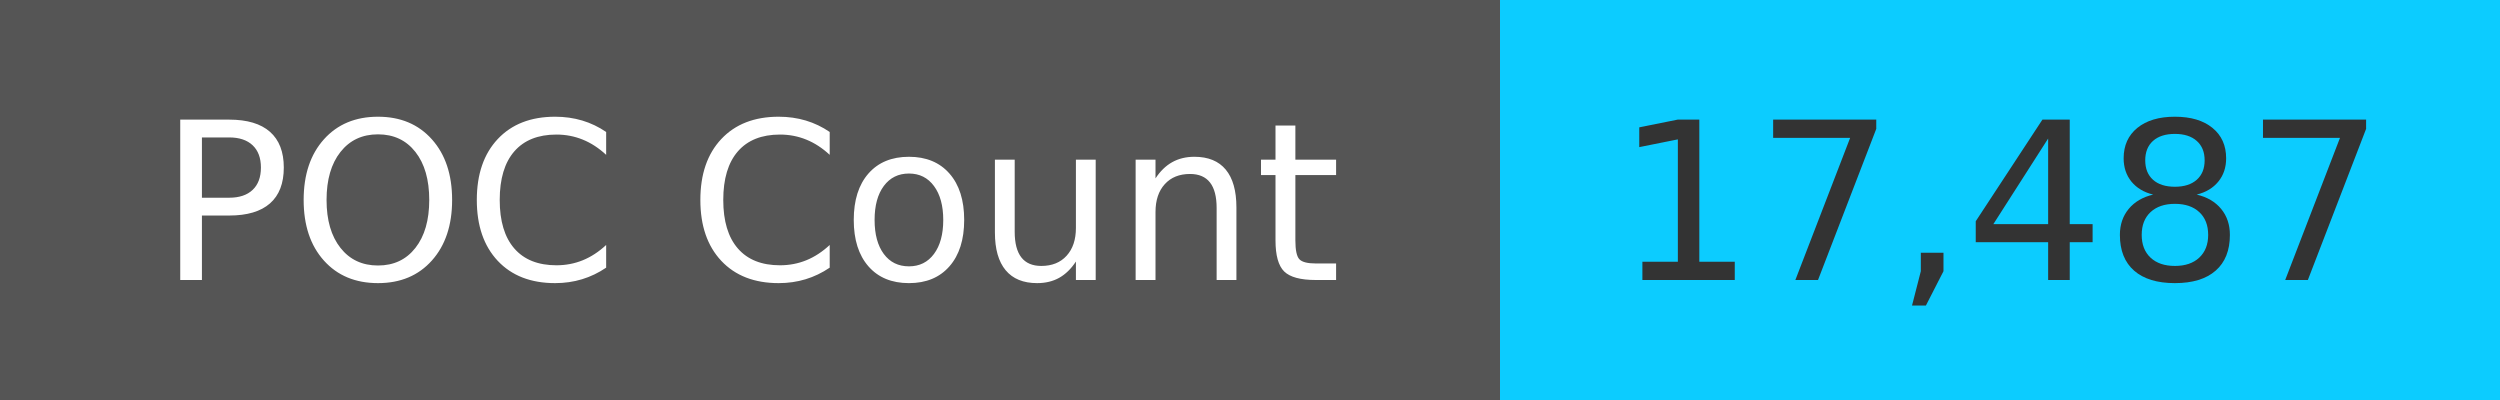
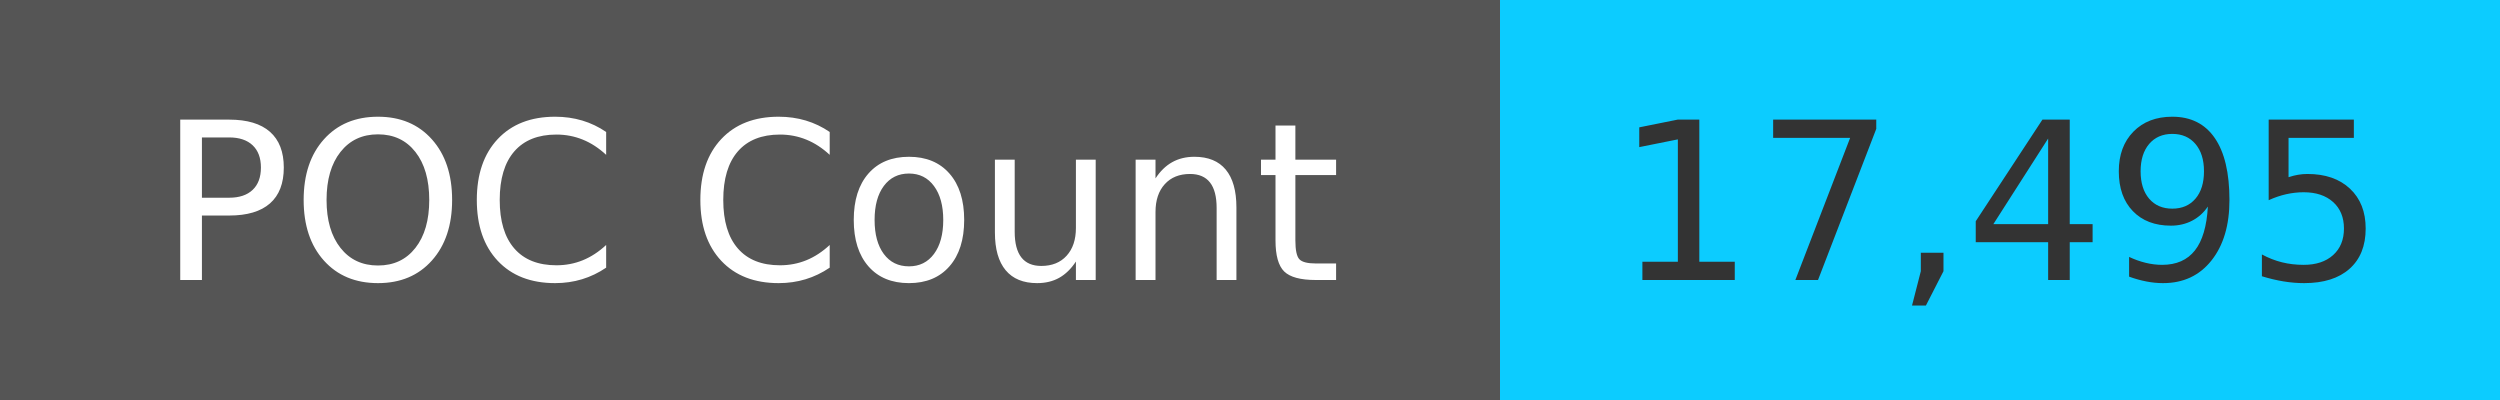
<svg xmlns="http://www.w3.org/2000/svg" width="125" height="20" role="img">
  <linearGradient id="s" x2="0" y2="100%">
    <stop offset="0" stop-color="#bbb" stop-opacity=".1" />
    <stop offset="1" stop-opacity=".1" />
  </linearGradient>
  <g>
    <rect width="75" height="20" fill="#555" />
    <rect x="75" width="267" height="20" fill="#0cccff" />
  </g>
  <g fill="#fff" text-anchor="middle" font-family="Verdana,Geneva,DejaVu Sans,sans-serif" text-rendering="geometricPrecision" font-size="110">
    <text x="375" y="140" transform="scale(.1)" fill="#fff">
            POC Count
        </text>
    <text x="1000" y="140" transform="scale(.1)" fill="#333">
-             17,487
+             17,495
        </text>
  </g>
</svg>
